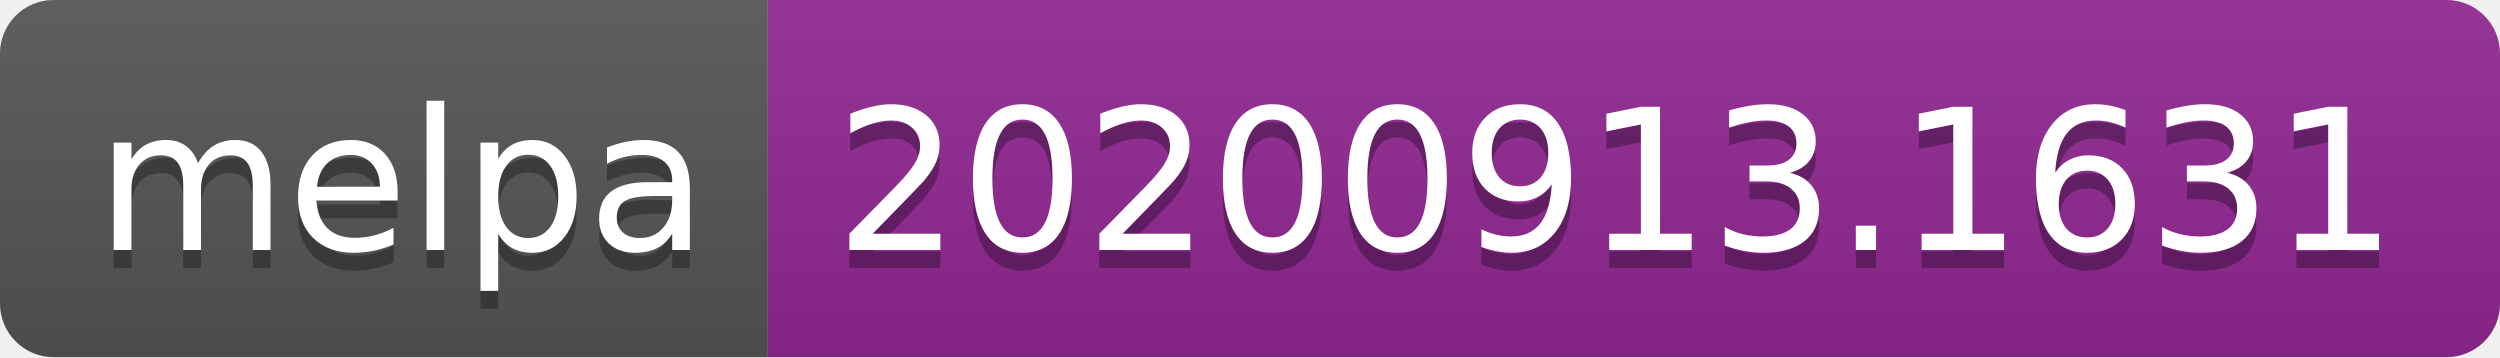
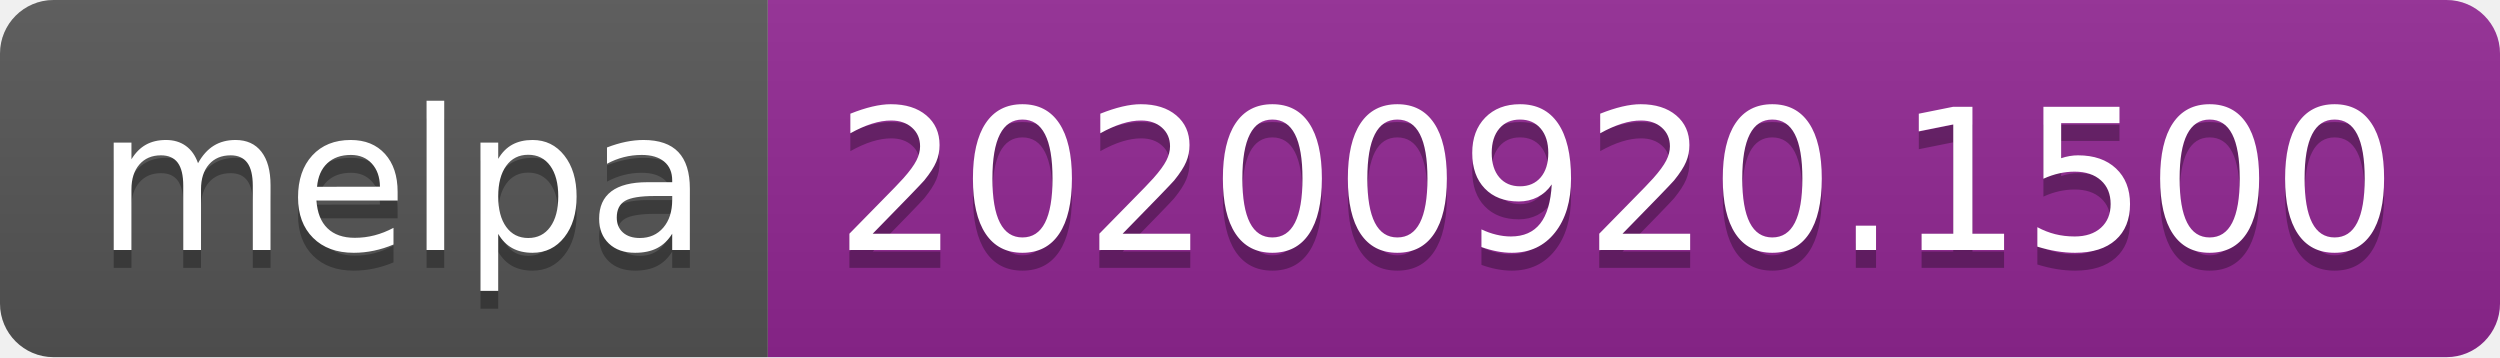
- <svg xmlns="http://www.w3.org/2000/svg" width="140" height="20" role="img" aria-label="melpa: 20200913.1631">
+ <svg xmlns="http://www.w3.org/2000/svg" width="140" height="20" role="img" aria-label="melpa: 20200920.1500">
  <linearGradient id="s" x2="0" y2="100%">
    <stop offset="0" stop-color="#bbb" stop-opacity=".1" />
    <stop offset="1" stop-opacity=".1" />
  </linearGradient>
  <clipPath id="r">
    <rect width="140" height="20" rx="3" fill="#fff" />
  </clipPath>
  <g clip-path="url(#r)">
    <rect width="43" height="20" fill="#555" />
    <rect x="43" width="97" height="20" fill="#922793" />
    <rect width="140" height="20" fill="url(#s)" />
  </g>
  <g fill="#fff" text-anchor="middle" font-family="Verdana,Geneva,DejaVu Sans,sans-serif" text-rendering="geometricPrecision" font-size="110">
    <text aria-hidden="true" x="225" y="150" fill="#010101" fill-opacity=".3" transform="scale(.1)" textLength="330">melpa</text>
    <text x="225" y="140" transform="scale(.1)" fill="#fff" textLength="330">melpa</text>
-     <text aria-hidden="true" x="905" y="150" fill="#010101" fill-opacity=".3" transform="scale(.1)" textLength="870">20200913.1631</text>
-     <text x="905" y="140" transform="scale(.1)" fill="#fff" textLength="870">20200913.1631</text>
+     <text aria-hidden="true" x="905" y="150" fill="#010101" fill-opacity=".3" transform="scale(.1)" textLength="870">20200920.1500</text>
+     <text x="905" y="140" transform="scale(.1)" fill="#fff" textLength="870">20200920.1500</text>
  </g>
</svg>
